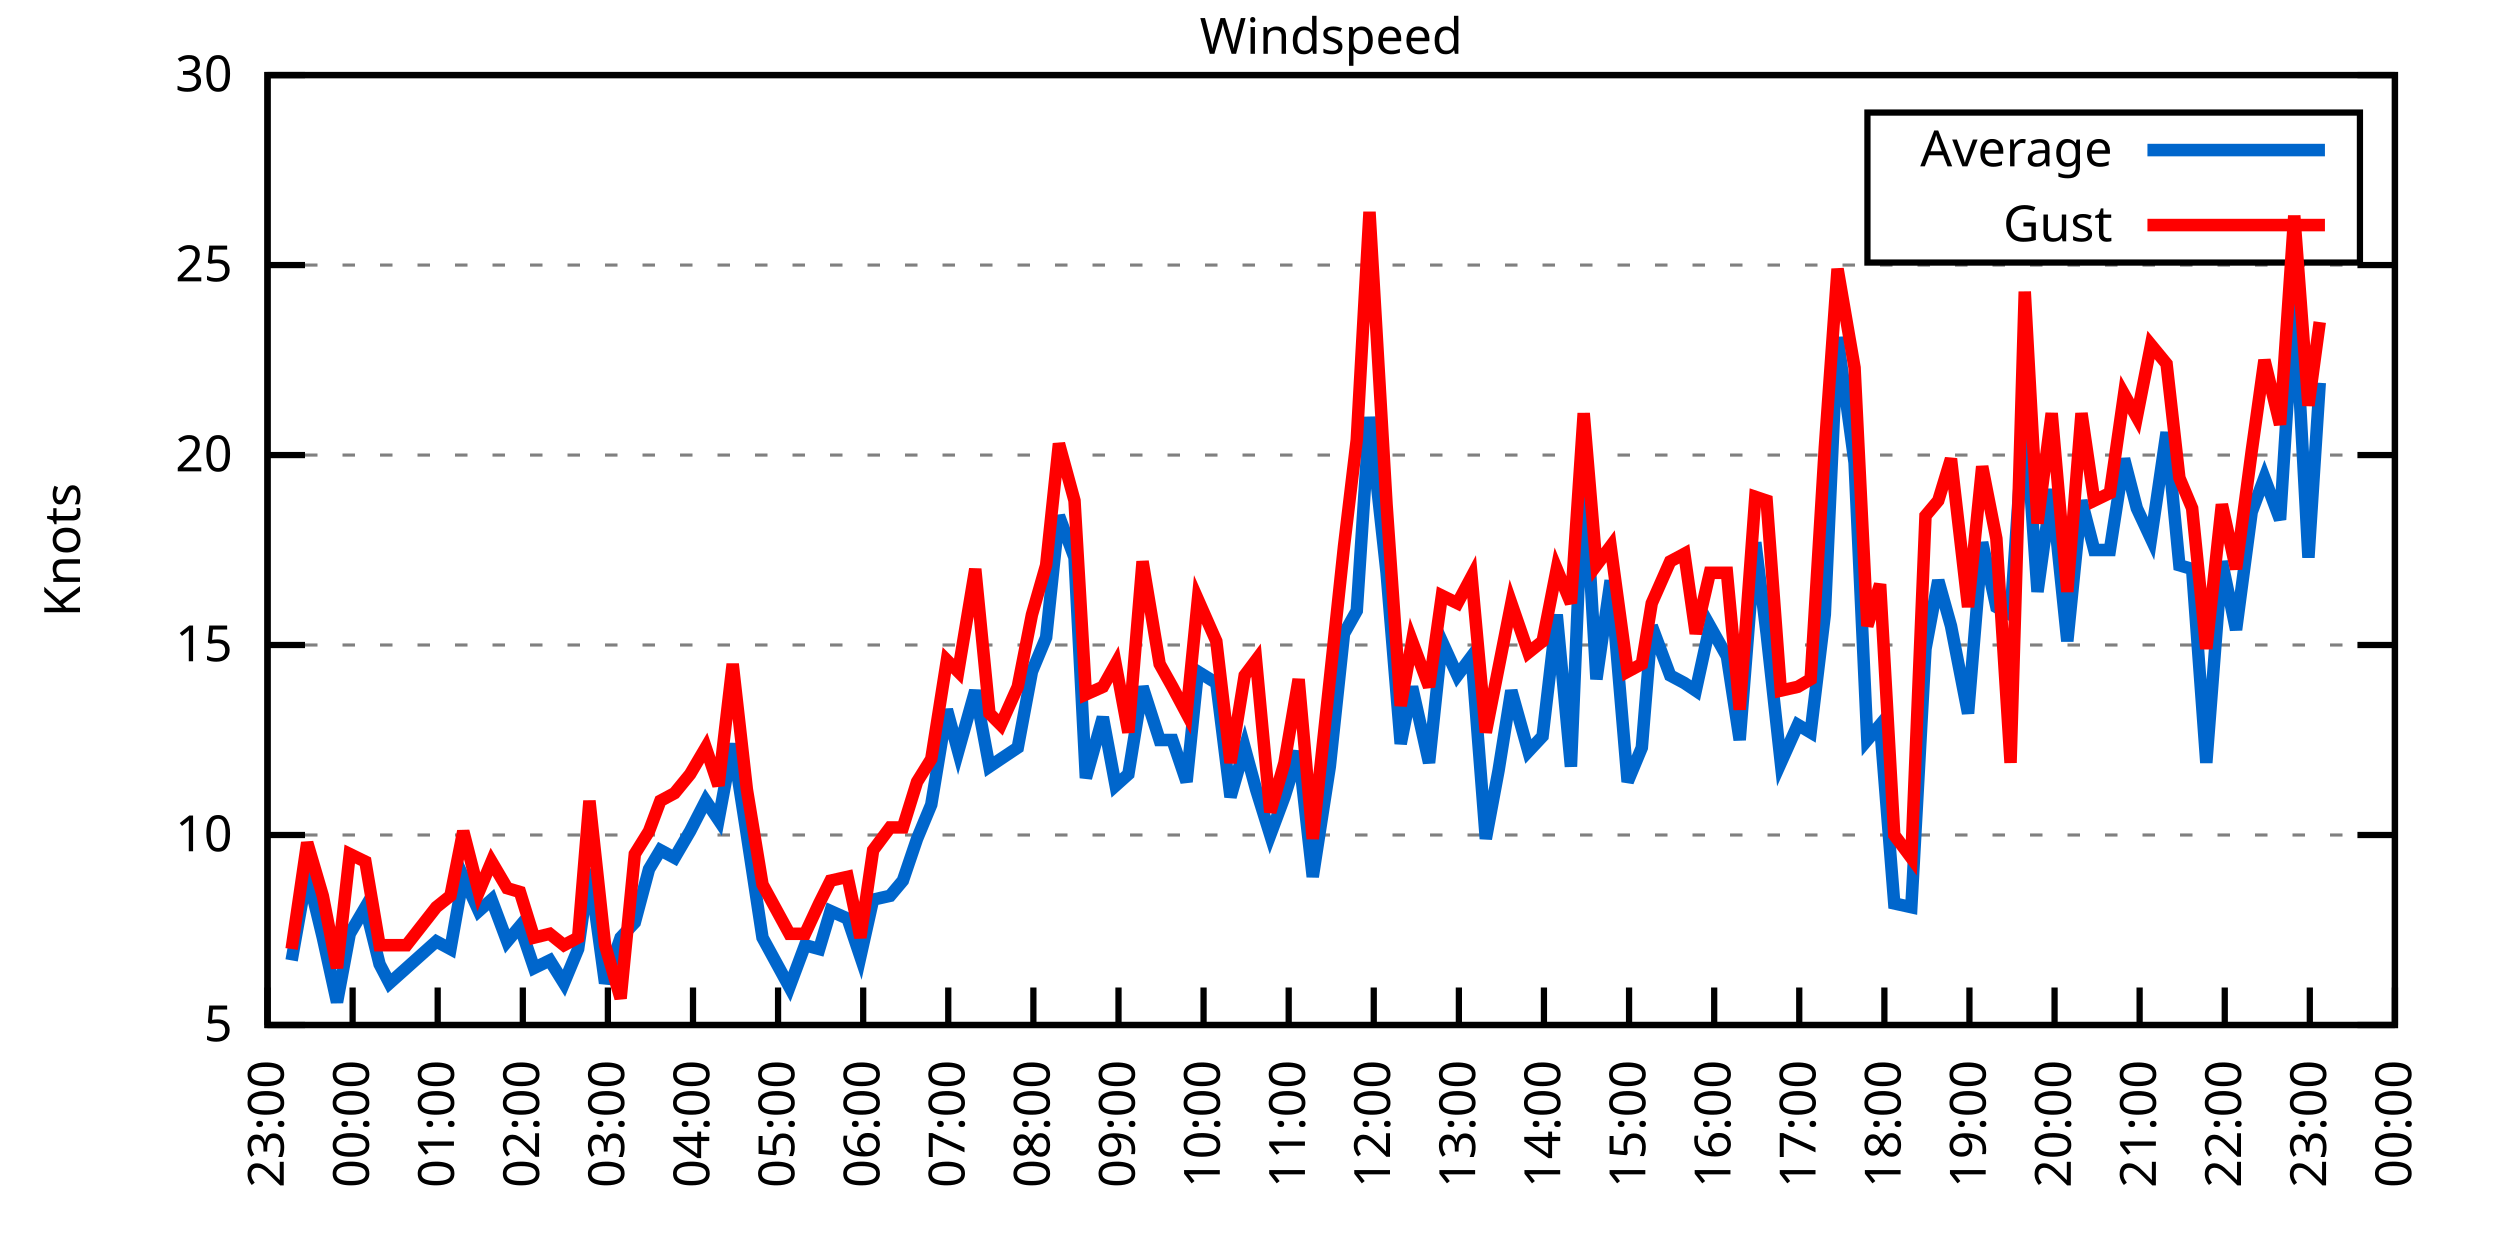
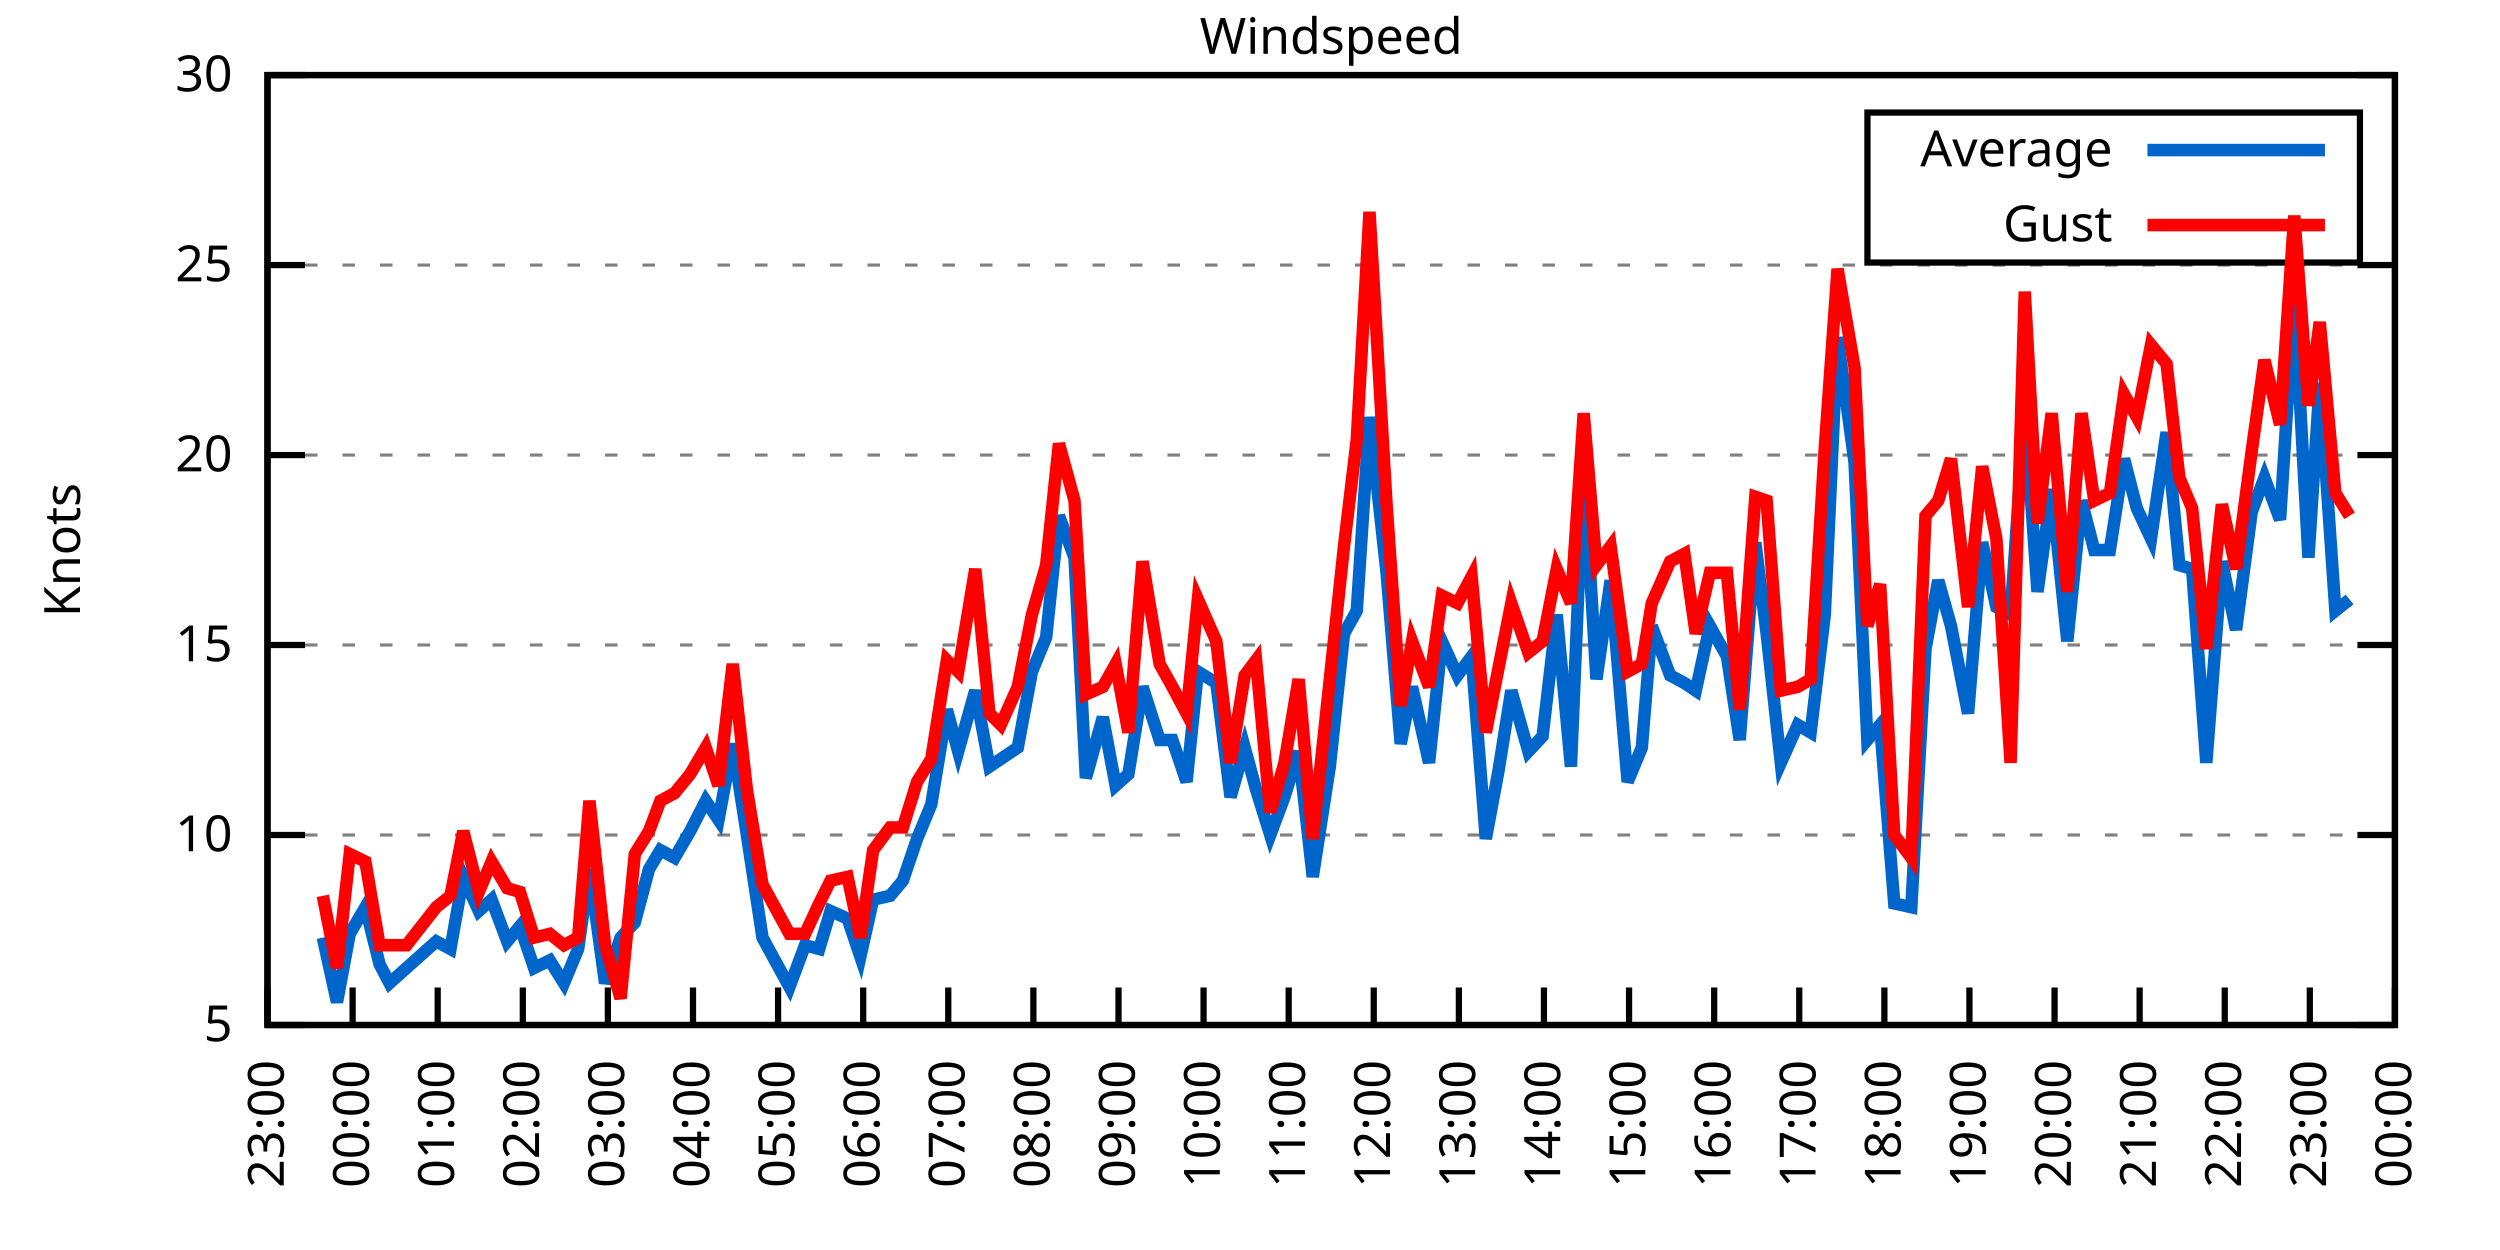
<svg xmlns="http://www.w3.org/2000/svg" xmlns:xlink="http://www.w3.org/1999/xlink" width="400" height="200" viewBox="0 0 400 200">
  <g id="gnuplot_canvas">
    <rect x="0" y="0" width="400" height="200" fill="none" />
    <defs>
      <circle id="gpDot" r="0.5" stroke-width="0.5" stroke="currentColor" />
      <path id="gpPt0" stroke-width="0.333" stroke="currentColor" d="M-1,0 h2 M0,-1 v2" />
      <path id="gpPt1" stroke-width="0.333" stroke="currentColor" d="M-1,-1 L1,1 M1,-1 L-1,1" />
      <path id="gpPt2" stroke-width="0.333" stroke="currentColor" d="M-1,0 L1,0 M0,-1 L0,1 M-1,-1 L1,1 M-1,1 L1,-1" />
      <rect id="gpPt3" stroke-width="0.333" stroke="currentColor" x="-1" y="-1" width="2" height="2" />
      <rect id="gpPt4" stroke-width="0.333" stroke="currentColor" fill="currentColor" x="-1" y="-1" width="2" height="2" />
      <circle id="gpPt5" stroke-width="0.333" stroke="currentColor" cx="0" cy="0" r="1" />
      <use xlink:href="#gpPt5" id="gpPt6" fill="currentColor" stroke="none" />
      <path id="gpPt7" stroke-width="0.333" stroke="currentColor" d="M0,-1.33 L-1.33,0.67 L1.33,0.67 z" />
      <use xlink:href="#gpPt7" id="gpPt8" fill="currentColor" stroke="none" />
      <use xlink:href="#gpPt7" id="gpPt9" stroke="currentColor" transform="rotate(180)" />
      <use xlink:href="#gpPt9" id="gpPt10" fill="currentColor" stroke="none" />
      <use xlink:href="#gpPt3" id="gpPt11" stroke="currentColor" transform="rotate(45)" />
      <use xlink:href="#gpPt11" id="gpPt12" fill="currentColor" stroke="none" />
      <path id="gpPt13" stroke-width="0.333" stroke="currentColor" d="M0,1.330 L1.265,0.411 L0.782,-1.067 L-0.782,-1.076 L-1.265,0.411 z" />
      <use xlink:href="#gpPt13" id="gpPt14" fill="currentColor" stroke="none" />
      <filter id="textbox" filterUnits="objectBoundingBox" x="0" y="0" height="1" width="1">
        <feFlood flood-color="white" flood-opacity="1" result="bgnd" />
        <feComposite in="SourceGraphic" in2="bgnd" operator="atop" />
      </filter>
      <filter id="greybox" filterUnits="objectBoundingBox" x="0" y="0" height="1" width="1">
        <feFlood flood-color="lightgrey" flood-opacity="1" result="grey" />
        <feComposite in="SourceGraphic" in2="grey" operator="atop" />
      </filter>
    </defs>
    <g fill="none" color="white" stroke="currentColor" stroke-width="1.00" stroke-linecap="butt" stroke-linejoin="miter">
</g>
    <g fill="none" color="black" stroke="currentColor" stroke-width="1.00" stroke-linecap="butt" stroke-linejoin="miter">
      <g stroke="none" shape-rendering="crispEdges">
        <polygon fill="rgb(255, 255, 255)" points="42.80,164.00 383.18,164.00 383.18,12.02 42.80,12.02 " />
      </g>
    </g>
    <g fill="none" color="black" stroke="currentColor" stroke-width="1.00" stroke-linecap="butt" stroke-linejoin="miter">
</g>
    <g fill="none" color="black" stroke="black" stroke-width="0.50" stroke-linecap="butt" stroke-linejoin="miter">
</g>
    <g fill="none" color="gray" stroke="currentColor" stroke-width="0.50" stroke-linecap="butt" stroke-linejoin="miter">
      <path stroke="gray" stroke-dasharray="2,4" class="gridline" d="M42.80,164.00 L383.19,164.00  " />
    </g>
    <g fill="none" color="gray" stroke="gray" stroke-width="1.00" stroke-linecap="butt" stroke-linejoin="miter">
</g>
    <g fill="none" color="black" stroke="currentColor" stroke-width="1.00" stroke-linecap="butt" stroke-linejoin="miter">
      <path stroke="black" d="M42.80,164.00 L48.80,164.00 M383.19,164.00 L377.19,164.00  " />
      <g transform="translate(37.20,166.60)" stroke="none" fill="black" font-family="Sans" font-size="8.00" text-anchor="end">
        <text>
          <tspan font-family="Sans"> 5</tspan>
        </text>
      </g>
    </g>
    <g fill="none" color="black" stroke="currentColor" stroke-width="1.00" stroke-linecap="butt" stroke-linejoin="miter">
</g>
    <g fill="none" color="black" stroke="black" stroke-width="0.50" stroke-linecap="butt" stroke-linejoin="miter">
</g>
    <g fill="none" color="gray" stroke="currentColor" stroke-width="0.50" stroke-linecap="butt" stroke-linejoin="miter">
      <path stroke="gray" stroke-dasharray="2,4" class="gridline" d="M42.80,133.60 L383.19,133.60  " />
    </g>
    <g fill="none" color="gray" stroke="gray" stroke-width="1.00" stroke-linecap="butt" stroke-linejoin="miter">
</g>
    <g fill="none" color="black" stroke="currentColor" stroke-width="1.00" stroke-linecap="butt" stroke-linejoin="miter">
      <path stroke="black" d="M42.80,133.60 L48.80,133.60 M383.19,133.60 L377.19,133.60  " />
      <g transform="translate(37.20,136.20)" stroke="none" fill="black" font-family="Sans" font-size="8.00" text-anchor="end">
        <text>
          <tspan font-family="Sans"> 10</tspan>
        </text>
      </g>
    </g>
    <g fill="none" color="black" stroke="currentColor" stroke-width="1.00" stroke-linecap="butt" stroke-linejoin="miter">
</g>
    <g fill="none" color="black" stroke="black" stroke-width="0.50" stroke-linecap="butt" stroke-linejoin="miter">
</g>
    <g fill="none" color="gray" stroke="currentColor" stroke-width="0.50" stroke-linecap="butt" stroke-linejoin="miter">
      <path stroke="gray" stroke-dasharray="2,4" class="gridline" d="M42.80,103.20 L383.19,103.20  " />
    </g>
    <g fill="none" color="gray" stroke="gray" stroke-width="1.00" stroke-linecap="butt" stroke-linejoin="miter">
</g>
    <g fill="none" color="black" stroke="currentColor" stroke-width="1.00" stroke-linecap="butt" stroke-linejoin="miter">
      <path stroke="black" d="M42.80,103.20 L48.80,103.20 M383.19,103.20 L377.19,103.20  " />
      <g transform="translate(37.20,105.80)" stroke="none" fill="black" font-family="Sans" font-size="8.00" text-anchor="end">
        <text>
          <tspan font-family="Sans"> 15</tspan>
        </text>
      </g>
    </g>
    <g fill="none" color="black" stroke="currentColor" stroke-width="1.00" stroke-linecap="butt" stroke-linejoin="miter">
</g>
    <g fill="none" color="black" stroke="black" stroke-width="0.50" stroke-linecap="butt" stroke-linejoin="miter">
</g>
    <g fill="none" color="gray" stroke="currentColor" stroke-width="0.50" stroke-linecap="butt" stroke-linejoin="miter">
      <path stroke="gray" stroke-dasharray="2,4" class="gridline" d="M42.80,72.81 L383.19,72.81  " />
    </g>
    <g fill="none" color="gray" stroke="gray" stroke-width="1.00" stroke-linecap="butt" stroke-linejoin="miter">
</g>
    <g fill="none" color="black" stroke="currentColor" stroke-width="1.00" stroke-linecap="butt" stroke-linejoin="miter">
      <path stroke="black" d="M42.80,72.81 L48.80,72.81 M383.19,72.81 L377.19,72.81  " />
      <g transform="translate(37.20,75.41)" stroke="none" fill="black" font-family="Sans" font-size="8.00" text-anchor="end">
        <text>
          <tspan font-family="Sans"> 20</tspan>
        </text>
      </g>
    </g>
    <g fill="none" color="black" stroke="currentColor" stroke-width="1.00" stroke-linecap="butt" stroke-linejoin="miter">
</g>
    <g fill="none" color="black" stroke="black" stroke-width="0.50" stroke-linecap="butt" stroke-linejoin="miter">
</g>
    <g fill="none" color="gray" stroke="currentColor" stroke-width="0.50" stroke-linecap="butt" stroke-linejoin="miter">
      <path stroke="gray" stroke-dasharray="2,4" class="gridline" d="M42.80,42.41 L383.19,42.41  " />
    </g>
    <g fill="none" color="gray" stroke="gray" stroke-width="1.00" stroke-linecap="butt" stroke-linejoin="miter">
</g>
    <g fill="none" color="black" stroke="currentColor" stroke-width="1.00" stroke-linecap="butt" stroke-linejoin="miter">
      <path stroke="black" d="M42.80,42.41 L48.80,42.41 M383.19,42.41 L377.19,42.41  " />
      <g transform="translate(37.20,45.01)" stroke="none" fill="black" font-family="Sans" font-size="8.00" text-anchor="end">
        <text>
          <tspan font-family="Sans"> 25</tspan>
        </text>
      </g>
    </g>
    <g fill="none" color="black" stroke="currentColor" stroke-width="1.00" stroke-linecap="butt" stroke-linejoin="miter">
</g>
    <g fill="none" color="black" stroke="black" stroke-width="0.50" stroke-linecap="butt" stroke-linejoin="miter">
</g>
    <g fill="none" color="gray" stroke="currentColor" stroke-width="0.50" stroke-linecap="butt" stroke-linejoin="miter">
      <path stroke="gray" stroke-dasharray="2,4" class="gridline" d="M42.80,12.01 L383.19,12.01  " />
    </g>
    <g fill="none" color="gray" stroke="gray" stroke-width="1.00" stroke-linecap="butt" stroke-linejoin="miter">
</g>
    <g fill="none" color="black" stroke="currentColor" stroke-width="1.00" stroke-linecap="butt" stroke-linejoin="miter">
      <path stroke="black" d="M42.80,12.01 L48.80,12.01 M383.19,12.01 L377.19,12.01  " />
      <g transform="translate(37.20,14.61)" stroke="none" fill="black" font-family="Sans" font-size="8.00" text-anchor="end">
        <text>
          <tspan font-family="Sans"> 30</tspan>
        </text>
      </g>
    </g>
    <g fill="none" color="black" stroke="currentColor" stroke-width="1.00" stroke-linecap="butt" stroke-linejoin="miter">
      <path stroke="black" d="M42.80,164.00 L42.80,158.00  " />
      <g transform="translate(45.40,169.60) rotate(270.00)" stroke="none" fill="black" font-family="Sans" font-size="8.00" text-anchor="end">
        <text>
          <tspan font-family="Sans">23:00</tspan>
        </text>
      </g>
    </g>
    <g fill="none" color="black" stroke="currentColor" stroke-width="1.00" stroke-linecap="butt" stroke-linejoin="miter">
      <path stroke="black" d="M56.42,164.00 L56.42,158.00  " />
      <g transform="translate(59.02,169.60) rotate(270.00)" stroke="none" fill="black" font-family="Sans" font-size="8.00" text-anchor="end">
        <text>
          <tspan font-family="Sans">00:00</tspan>
        </text>
      </g>
    </g>
    <g fill="none" color="black" stroke="currentColor" stroke-width="1.00" stroke-linecap="butt" stroke-linejoin="miter">
      <path stroke="black" d="M70.03,164.00 L70.03,158.00  " />
      <g transform="translate(72.63,169.60) rotate(270.00)" stroke="none" fill="black" font-family="Sans" font-size="8.00" text-anchor="end">
        <text>
          <tspan font-family="Sans">01:00</tspan>
        </text>
      </g>
    </g>
    <g fill="none" color="black" stroke="currentColor" stroke-width="1.00" stroke-linecap="butt" stroke-linejoin="miter">
      <path stroke="black" d="M83.65,164.00 L83.65,158.00  " />
      <g transform="translate(86.25,169.60) rotate(270.00)" stroke="none" fill="black" font-family="Sans" font-size="8.00" text-anchor="end">
        <text>
          <tspan font-family="Sans">02:00</tspan>
        </text>
      </g>
    </g>
    <g fill="none" color="black" stroke="currentColor" stroke-width="1.00" stroke-linecap="butt" stroke-linejoin="miter">
      <path stroke="black" d="M97.26,164.00 L97.26,158.00  " />
      <g transform="translate(99.86,169.60) rotate(270.00)" stroke="none" fill="black" font-family="Sans" font-size="8.00" text-anchor="end">
        <text>
          <tspan font-family="Sans">03:00</tspan>
        </text>
      </g>
    </g>
    <g fill="none" color="black" stroke="currentColor" stroke-width="1.00" stroke-linecap="butt" stroke-linejoin="miter">
      <path stroke="black" d="M110.88,164.00 L110.88,158.00  " />
      <g transform="translate(113.48,169.60) rotate(270.00)" stroke="none" fill="black" font-family="Sans" font-size="8.00" text-anchor="end">
        <text>
          <tspan font-family="Sans">04:00</tspan>
        </text>
      </g>
    </g>
    <g fill="none" color="black" stroke="currentColor" stroke-width="1.00" stroke-linecap="butt" stroke-linejoin="miter">
      <path stroke="black" d="M124.49,164.00 L124.49,158.00  " />
      <g transform="translate(127.09,169.60) rotate(270.00)" stroke="none" fill="black" font-family="Sans" font-size="8.00" text-anchor="end">
        <text>
          <tspan font-family="Sans">05:00</tspan>
        </text>
      </g>
    </g>
    <g fill="none" color="black" stroke="currentColor" stroke-width="1.00" stroke-linecap="butt" stroke-linejoin="miter">
      <path stroke="black" d="M138.11,164.00 L138.11,158.00  " />
      <g transform="translate(140.71,169.60) rotate(270.00)" stroke="none" fill="black" font-family="Sans" font-size="8.00" text-anchor="end">
        <text>
          <tspan font-family="Sans">06:00</tspan>
        </text>
      </g>
    </g>
    <g fill="none" color="black" stroke="currentColor" stroke-width="1.00" stroke-linecap="butt" stroke-linejoin="miter">
      <path stroke="black" d="M151.72,164.00 L151.72,158.00  " />
      <g transform="translate(154.32,169.60) rotate(270.00)" stroke="none" fill="black" font-family="Sans" font-size="8.00" text-anchor="end">
        <text>
          <tspan font-family="Sans">07:00</tspan>
        </text>
      </g>
    </g>
    <g fill="none" color="black" stroke="currentColor" stroke-width="1.00" stroke-linecap="butt" stroke-linejoin="miter">
      <path stroke="black" d="M165.34,164.00 L165.34,158.00  " />
      <g transform="translate(167.94,169.60) rotate(270.00)" stroke="none" fill="black" font-family="Sans" font-size="8.00" text-anchor="end">
        <text>
          <tspan font-family="Sans">08:00</tspan>
        </text>
      </g>
    </g>
    <g fill="none" color="black" stroke="currentColor" stroke-width="1.00" stroke-linecap="butt" stroke-linejoin="miter">
      <path stroke="black" d="M178.96,164.00 L178.96,158.00  " />
      <g transform="translate(181.56,169.60) rotate(270.00)" stroke="none" fill="black" font-family="Sans" font-size="8.00" text-anchor="end">
        <text>
          <tspan font-family="Sans">09:00</tspan>
        </text>
      </g>
    </g>
    <g fill="none" color="black" stroke="currentColor" stroke-width="1.00" stroke-linecap="butt" stroke-linejoin="miter">
      <path stroke="black" d="M192.57,164.00 L192.57,158.00  " />
      <g transform="translate(195.17,169.60) rotate(270.00)" stroke="none" fill="black" font-family="Sans" font-size="8.00" text-anchor="end">
        <text>
          <tspan font-family="Sans">10:00</tspan>
        </text>
      </g>
    </g>
    <g fill="none" color="black" stroke="currentColor" stroke-width="1.00" stroke-linecap="butt" stroke-linejoin="miter">
      <path stroke="black" d="M206.19,164.00 L206.19,158.00  " />
      <g transform="translate(208.79,169.60) rotate(270.00)" stroke="none" fill="black" font-family="Sans" font-size="8.00" text-anchor="end">
        <text>
          <tspan font-family="Sans">11:00</tspan>
        </text>
      </g>
    </g>
    <g fill="none" color="black" stroke="currentColor" stroke-width="1.00" stroke-linecap="butt" stroke-linejoin="miter">
      <path stroke="black" d="M219.80,164.00 L219.80,158.00  " />
      <g transform="translate(222.40,169.60) rotate(270.00)" stroke="none" fill="black" font-family="Sans" font-size="8.00" text-anchor="end">
        <text>
          <tspan font-family="Sans">12:00</tspan>
        </text>
      </g>
    </g>
    <g fill="none" color="black" stroke="currentColor" stroke-width="1.00" stroke-linecap="butt" stroke-linejoin="miter">
      <path stroke="black" d="M233.42,164.00 L233.42,158.00  " />
      <g transform="translate(236.02,169.60) rotate(270.00)" stroke="none" fill="black" font-family="Sans" font-size="8.00" text-anchor="end">
        <text>
          <tspan font-family="Sans">13:00</tspan>
        </text>
      </g>
    </g>
    <g fill="none" color="black" stroke="currentColor" stroke-width="1.00" stroke-linecap="butt" stroke-linejoin="miter">
      <path stroke="black" d="M247.03,164.00 L247.03,158.00  " />
      <g transform="translate(249.63,169.60) rotate(270.00)" stroke="none" fill="black" font-family="Sans" font-size="8.00" text-anchor="end">
        <text>
          <tspan font-family="Sans">14:00</tspan>
        </text>
      </g>
    </g>
    <g fill="none" color="black" stroke="currentColor" stroke-width="1.00" stroke-linecap="butt" stroke-linejoin="miter">
      <path stroke="black" d="M260.65,164.00 L260.65,158.00  " />
      <g transform="translate(263.25,169.60) rotate(270.00)" stroke="none" fill="black" font-family="Sans" font-size="8.00" text-anchor="end">
        <text>
          <tspan font-family="Sans">15:00</tspan>
        </text>
      </g>
    </g>
    <g fill="none" color="black" stroke="currentColor" stroke-width="1.00" stroke-linecap="butt" stroke-linejoin="miter">
      <path stroke="black" d="M274.27,164.00 L274.27,158.00  " />
      <g transform="translate(276.87,169.60) rotate(270.00)" stroke="none" fill="black" font-family="Sans" font-size="8.00" text-anchor="end">
        <text>
          <tspan font-family="Sans">16:00</tspan>
        </text>
      </g>
    </g>
    <g fill="none" color="black" stroke="currentColor" stroke-width="1.00" stroke-linecap="butt" stroke-linejoin="miter">
      <path stroke="black" d="M287.88,164.00 L287.88,158.00  " />
      <g transform="translate(290.48,169.60) rotate(270.00)" stroke="none" fill="black" font-family="Sans" font-size="8.00" text-anchor="end">
        <text>
          <tspan font-family="Sans">17:00</tspan>
        </text>
      </g>
    </g>
    <g fill="none" color="black" stroke="currentColor" stroke-width="1.00" stroke-linecap="butt" stroke-linejoin="miter">
      <path stroke="black" d="M301.50,164.00 L301.50,158.00  " />
      <g transform="translate(304.10,169.60) rotate(270.00)" stroke="none" fill="black" font-family="Sans" font-size="8.00" text-anchor="end">
        <text>
          <tspan font-family="Sans">18:00</tspan>
        </text>
      </g>
    </g>
    <g fill="none" color="black" stroke="currentColor" stroke-width="1.00" stroke-linecap="butt" stroke-linejoin="miter">
      <path stroke="black" d="M315.11,164.00 L315.11,158.00  " />
      <g transform="translate(317.71,169.60) rotate(270.00)" stroke="none" fill="black" font-family="Sans" font-size="8.00" text-anchor="end">
        <text>
          <tspan font-family="Sans">19:00</tspan>
        </text>
      </g>
    </g>
    <g fill="none" color="black" stroke="currentColor" stroke-width="1.00" stroke-linecap="butt" stroke-linejoin="miter">
      <path stroke="black" d="M328.73,164.00 L328.73,158.00  " />
      <g transform="translate(331.33,169.60) rotate(270.00)" stroke="none" fill="black" font-family="Sans" font-size="8.00" text-anchor="end">
        <text>
          <tspan font-family="Sans">20:00</tspan>
        </text>
      </g>
    </g>
    <g fill="none" color="black" stroke="currentColor" stroke-width="1.00" stroke-linecap="butt" stroke-linejoin="miter">
      <path stroke="black" d="M342.34,164.00 L342.34,158.00  " />
      <g transform="translate(344.94,169.60) rotate(270.00)" stroke="none" fill="black" font-family="Sans" font-size="8.00" text-anchor="end">
        <text>
          <tspan font-family="Sans">21:00</tspan>
        </text>
      </g>
    </g>
    <g fill="none" color="black" stroke="currentColor" stroke-width="1.00" stroke-linecap="butt" stroke-linejoin="miter">
      <path stroke="black" d="M355.96,164.00 L355.96,158.00  " />
      <g transform="translate(358.56,169.60) rotate(270.00)" stroke="none" fill="black" font-family="Sans" font-size="8.00" text-anchor="end">
        <text>
          <tspan font-family="Sans">22:00</tspan>
        </text>
      </g>
    </g>
    <g fill="none" color="black" stroke="currentColor" stroke-width="1.00" stroke-linecap="butt" stroke-linejoin="miter">
      <path stroke="black" d="M369.57,164.00 L369.57,158.00  " />
      <g transform="translate(372.17,169.60) rotate(270.00)" stroke="none" fill="black" font-family="Sans" font-size="8.00" text-anchor="end">
        <text>
          <tspan font-family="Sans">23:00</tspan>
        </text>
      </g>
    </g>
    <g fill="none" color="black" stroke="currentColor" stroke-width="1.00" stroke-linecap="butt" stroke-linejoin="miter">
      <path stroke="black" d="M383.19,164.00 L383.19,158.00  " />
      <g transform="translate(385.79,169.60) rotate(270.00)" stroke="none" fill="black" font-family="Sans" font-size="8.00" text-anchor="end">
        <text>
          <tspan font-family="Sans">00:00</tspan>
        </text>
      </g>
    </g>
    <g fill="none" color="black" stroke="currentColor" stroke-width="1.00" stroke-linecap="butt" stroke-linejoin="miter">
</g>
    <g fill="none" color="black" stroke="currentColor" stroke-width="1.00" stroke-linecap="butt" stroke-linejoin="miter">
      <path stroke="black" d="M42.80,12.01 L42.80,164.00 L383.19,164.00 L383.19,12.01 L42.80,12.01 Z  " />
    </g>
    <g fill="none" color="black" stroke="currentColor" stroke-width="1.00" stroke-linecap="butt" stroke-linejoin="miter">
</g>
    <g fill="none" color="black" stroke="currentColor" stroke-width="1.00" stroke-linecap="butt" stroke-linejoin="miter">
      <path stroke="black" d="M298.79,42.01 L298.79,18.01 L377.59,18.01 L377.59,42.01 L298.79,42.01 Z  " />
    </g>
    <g id="Windspeed_plot_1">
      <g fill="none" color="white" stroke="black" stroke-width="2.00" stroke-linecap="butt" stroke-linejoin="miter">
</g>
      <g fill="none" color="black" stroke="currentColor" stroke-width="2.00" stroke-linecap="butt" stroke-linejoin="miter">
        <g transform="translate(337.99,26.61)" stroke="none" fill="black" font-family="Sans" font-size="8.00" text-anchor="end">
          <text>
            <tspan font-family="Sans">Average</tspan>
          </text>
        </g>
      </g>
      <g fill="none" color="black" stroke="currentColor" stroke-width="2.00" stroke-linecap="butt" stroke-linejoin="miter">
-         <path stroke="rgb(  0, 102, 204)" d="M343.59,24.01 L371.99,24.01 M46.66,153.66 L49.15,139.68 L51.65,150.02 L53.92,160.35 L55.96,149.41 L58.46,145.15   L60.73,154.27 L62.32,157.31 L65.04,154.88 L69.80,150.62 L72.07,151.84 L74.12,140.29 L76.61,145.76 L78.65,143.94   L81.15,150.62 L83.19,148.19 L85.46,154.88 L87.96,153.66 L90.23,157.31 L92.50,151.84 L94.31,139.07 L96.81,157.31   L99.30,150.02 L101.57,147.59 L103.84,139.07 L105.66,136.03 L107.93,137.25 L110.42,132.99 L112.92,128.13 L114.96,131.17   L117.23,119.01 L119.50,133.60 L122.00,150.02 L126.31,157.92 L128.81,151.23 L131.07,151.84 L132.89,145.76 L135.61,146.98   L137.66,153.06 L139.70,143.94 L142.42,143.33 L144.46,140.90 L146.73,134.21 L149.00,128.74 L151.50,113.54 L153.31,120.23   L156.04,110.50 L158.31,122.66 L160.12,121.44 L162.84,119.62 L165.11,107.46 L167.38,101.99 L169.43,82.53 L171.92,89.22   L173.74,124.48 L176.46,114.76 L178.50,125.70 L180.54,123.87 L182.81,109.89 L185.54,118.40 L187.58,118.40 L189.85,125.09   L191.66,107.46 L194.61,109.28 L196.88,127.52 L199.15,119.62 L200.97,126.31 L203.24,133.60 L205.51,127.52 L207.78,120.23   L210.04,140.29 L212.77,122.66 L215.04,101.38 L217.08,97.73 L219.12,66.73 L221.85,91.65 L224.11,119.01 L225.93,109.89   L228.65,122.05 L230.70,102.60 L233.19,108.07 L235.46,105.03 L237.73,134.21 L239.77,123.27 L241.81,110.50 L244.54,120.23   L246.81,117.80 L249.08,98.34 L251.35,122.66 L253.39,74.02 L255.43,108.68 L257.70,92.87 L260.42,125.09 L262.69,119.62   L264.28,100.16 L267.23,108.07 L269.50,109.28 L271.32,110.50 L273.58,100.16 L276.31,105.03 L278.35,118.40 L280.85,86.79   L282.66,101.38 L284.93,122.05 L287.65,115.97 L289.70,117.19 L291.97,98.34 L294.01,53.96 L296.73,74.02 L298.77,118.40   L300.82,115.97 L303.08,144.55 L305.81,145.15 L308.08,103.81 L310.12,92.87 L312.16,100.16 L314.89,114.15 L317.15,86.79   L319.42,97.12 L321.69,98.34 L323.96,65.51 L326.00,94.69 L328.27,78.28 L330.77,102.60 L333.04,80.10 L335.08,88.00   L337.58,88.00 L339.85,73.41 L341.89,81.32 L344.16,86.18 L346.65,69.16 L348.70,90.44 L350.74,91.04 L353.01,122.05   L355.50,89.83 L357.77,100.77 L360.27,81.93 L362.31,76.45 L364.81,83.14 L367.08,47.27 L369.35,89.22 L371.16,61.25    " />
+         <path stroke="rgb(  0, 102, 204)" d="M343.59,24.01 L371.99,24.01 M51.65,150.02 L53.92,160.35 L55.96,149.41 L58.46,145.15 L60.73,154.27 L62.32,157.31   L65.04,154.88 L69.80,150.62 L72.07,151.84 L74.12,140.29 L76.61,145.76 L78.65,143.94 L81.15,150.62 L83.19,148.19   L85.46,154.88 L87.96,153.66 L90.23,157.31 L92.50,151.84 L94.31,139.07 L96.81,157.31 L99.30,150.02 L101.57,147.59   L103.84,139.07 L105.66,136.03 L107.93,137.25 L110.42,132.99 L112.92,128.13 L114.96,131.17 L117.23,119.01 L119.50,133.60   L122.00,150.02 L126.31,157.92 L128.81,151.23 L131.07,151.84 L132.89,145.76 L135.61,146.98 L137.66,153.06 L139.70,143.94   L142.42,143.33 L144.46,140.90 L146.73,134.21 L149.00,128.74 L151.50,113.54 L153.31,120.23 L156.04,110.50 L158.31,122.66   L160.12,121.44 L162.84,119.62 L165.11,107.46 L167.38,101.99 L169.43,82.53 L171.92,89.22 L173.74,124.48 L176.46,114.76   L178.50,125.70 L180.54,123.87 L182.81,109.89 L185.54,118.40 L187.58,118.40 L189.85,125.09 L191.66,107.46 L194.61,109.28   L196.88,127.52 L199.15,119.62 L200.97,126.31 L203.24,133.60 L205.51,127.52 L207.78,120.23 L210.04,140.29 L212.77,122.66   L215.04,101.38 L217.08,97.73 L219.12,66.73 L221.85,91.65 L224.11,119.01 L225.93,109.89 L228.65,122.05 L230.70,102.60   L233.19,108.07 L235.46,105.03 L237.73,134.21 L239.77,123.27 L241.81,110.50 L244.54,120.23 L246.81,117.80 L249.08,98.34   L251.35,122.66 L253.39,74.02 L255.43,108.68 L257.70,92.87 L260.42,125.09 L262.69,119.62 L264.28,100.16 L267.23,108.07   L269.50,109.28 L271.32,110.50 L273.58,100.16 L276.31,105.03 L278.35,118.40 L280.85,86.79 L282.66,101.38 L284.93,122.05   L287.65,115.97 L289.70,117.19 L291.97,98.34 L294.01,53.96 L296.73,74.02 L298.77,118.40 L300.82,115.97 L303.08,144.55   L305.81,145.15 L308.08,103.81 L310.12,92.87 L312.16,100.16 L314.89,114.15 L317.15,86.79 L319.42,97.12 L321.69,98.34   L323.96,65.51 L326.00,94.69 L328.27,78.28 L330.77,102.60 L333.04,80.10 L335.08,88.00 L337.58,88.00 L339.85,73.41   L341.89,81.32 L344.16,86.18 L346.65,69.16 L348.70,90.44 L350.74,91.04 L353.01,122.05 L355.50,89.83 L357.77,100.77   L360.27,81.93 L362.31,76.45 L364.81,83.14 L367.08,47.27 L369.35,89.22 L371.16,61.25 L373.66,97.73 L375.93,95.91    " />
      </g>
    </g>
    <g id="Windspeed_plot_2">
      <g fill="none" color="black" stroke="currentColor" stroke-width="2.00" stroke-linecap="butt" stroke-linejoin="miter">
        <g transform="translate(337.99,38.61)" stroke="none" fill="black" font-family="Sans" font-size="8.00" text-anchor="end">
          <text>
            <tspan font-family="Sans">Gust</tspan>
          </text>
        </g>
      </g>
      <g fill="none" color="black" stroke="currentColor" stroke-width="2.00" stroke-linecap="butt" stroke-linejoin="miter">
-         <path stroke="rgb(255,   0,   0)" d="M343.59,36.01 L371.99,36.01 M46.66,151.84 L49.15,134.82 L51.65,143.33 L53.92,154.88 L55.96,136.64 L58.46,137.86   L60.73,151.23 L62.32,151.23 L65.04,151.23 L69.80,145.15 L72.07,143.33 L74.12,132.99 L76.61,142.72 L78.65,137.86   L81.15,142.11 L83.19,142.72 L85.46,150.02 L87.96,149.41 L90.23,151.23 L92.50,150.02 L94.31,128.13 L96.81,151.23   L99.30,159.74 L101.57,136.64 L103.84,132.99 L105.66,128.13 L107.93,126.91 L110.42,123.87 L112.92,119.62 L114.96,125.70   L117.23,106.24 L119.50,126.31 L122.00,141.51 L126.31,149.41 L128.81,149.41 L131.07,144.55 L132.89,140.90 L135.61,140.29   L137.66,150.02 L139.70,136.03 L142.42,132.39 L144.46,132.39 L146.73,125.09 L149.00,121.44 L151.50,105.64 L153.31,107.46   L156.04,91.04 L158.31,114.15 L160.12,115.97 L162.84,109.89 L165.11,98.34 L167.38,90.44 L169.43,70.98 L171.92,80.10   L173.74,111.11 L176.46,109.89 L178.50,106.24 L180.54,117.19 L182.81,89.83 L185.54,106.24 L187.58,109.89 L189.85,114.15   L191.66,95.91 L194.61,102.60 L196.88,122.05 L199.15,108.07 L200.97,105.64 L203.24,129.95 L205.51,122.05 L207.78,108.68   L210.04,134.21 L212.77,108.68 L215.04,87.40 L217.08,70.37 L219.12,33.90 L221.85,80.71 L224.11,112.93 L225.93,102.60   L228.65,109.89 L230.70,95.30 L233.19,96.52 L235.46,92.26 L237.73,117.19 L239.77,106.85 L241.81,96.52 L244.54,104.42   L246.81,102.60 L249.08,91.04 L251.35,96.52 L253.39,66.12 L255.43,90.44 L257.70,87.40 L260.42,107.46 L262.69,106.24   L264.28,96.52 L267.23,89.83 L269.50,88.61 L271.32,101.38 L273.58,91.65 L276.31,91.65 L278.35,113.54 L280.85,79.49   L282.66,80.10 L284.93,110.50 L287.65,109.89 L289.70,108.68 L291.97,71.59 L294.01,43.02 L296.73,58.82 L298.77,100.16   L300.82,93.48 L303.08,133.60 L305.81,137.25 L308.08,82.53 L310.12,80.10 L312.16,73.41 L314.89,97.12 L317.15,74.63   L319.42,86.18 L321.69,122.05 L323.96,46.66 L326.00,83.75 L328.27,66.12 L330.77,94.69 L333.04,66.12 L335.08,80.10   L337.58,78.89 L339.85,63.08 L341.89,66.73 L344.16,55.18 L346.65,58.21 L348.70,76.45 L350.74,81.32 L353.01,103.81   L355.50,80.71 L357.77,91.04 L360.27,72.20 L362.31,57.61 L364.81,67.94 L367.08,34.50 L369.35,64.90 L371.16,51.53    " />
+         <path stroke="rgb(255,   0,   0)" d="M343.59,36.01 L371.99,36.01 M51.65,143.33 L53.92,154.88 L55.96,136.64 L58.46,137.86 L60.73,151.23 L62.32,151.23   L65.04,151.23 L69.80,145.15 L72.07,143.33 L74.12,132.99 L76.61,142.72 L78.65,137.86 L81.15,142.11 L83.19,142.72   L85.46,150.02 L87.96,149.41 L90.23,151.23 L92.50,150.02 L94.31,128.13 L96.81,151.23 L99.30,159.74 L101.57,136.64   L103.84,132.99 L105.66,128.13 L107.93,126.91 L110.42,123.87 L112.92,119.62 L114.96,125.70 L117.23,106.24 L119.50,126.31   L122.00,141.51 L126.31,149.41 L128.81,149.41 L131.07,144.55 L132.89,140.90 L135.61,140.29 L137.66,150.02 L139.70,136.03   L142.42,132.39 L144.46,132.39 L146.73,125.09 L149.00,121.44 L151.50,105.64 L153.31,107.46 L156.04,91.04 L158.31,114.15   L160.12,115.97 L162.84,109.89 L165.11,98.34 L167.38,90.44 L169.43,70.98 L171.92,80.10 L173.74,111.11 L176.46,109.89   L178.50,106.24 L180.54,117.19 L182.81,89.83 L185.54,106.24 L187.58,109.89 L189.85,114.15 L191.66,95.91 L194.61,102.60   L196.88,122.05 L199.15,108.07 L200.97,105.64 L203.24,129.95 L205.51,122.05 L207.78,108.68 L210.04,134.21 L212.77,108.68   L215.04,87.40 L217.08,70.37 L219.12,33.90 L221.85,80.71 L224.11,112.93 L225.93,102.60 L228.65,109.89 L230.70,95.30   L233.19,96.52 L235.46,92.26 L237.73,117.19 L239.77,106.85 L241.81,96.52 L244.54,104.42 L246.81,102.60 L249.08,91.04   L251.35,96.52 L253.39,66.12 L255.43,90.44 L257.70,87.40 L260.42,107.46 L262.69,106.24 L264.28,96.52 L267.23,89.83   L269.50,88.61 L271.32,101.38 L273.58,91.65 L276.31,91.65 L278.35,113.54 L280.85,79.49 L282.66,80.10 L284.93,110.50   L287.65,109.89 L289.70,108.68 L291.97,71.59 L294.01,43.02 L296.73,58.82 L298.77,100.16 L300.82,93.48 L303.08,133.60   L305.81,137.25 L308.08,82.53 L310.12,80.10 L312.16,73.41 L314.89,97.12 L317.15,74.63 L319.42,86.18 L321.69,122.05   L323.96,46.66 L326.00,83.75 L328.27,66.12 L330.77,94.69 L333.04,66.12 L335.08,80.10 L337.58,78.89 L339.85,63.08   L341.89,66.73 L344.16,55.18 L346.65,58.21 L348.70,76.45 L350.74,81.32 L353.01,103.81 L355.50,80.71 L357.77,91.04   L360.27,72.20 L362.31,57.61 L364.81,67.94 L367.08,34.50 L369.35,64.90 L371.16,51.53 L373.66,78.89 L375.93,82.53    " />
      </g>
    </g>
    <g fill="none" color="black" stroke="currentColor" stroke-width="2.00" stroke-linecap="butt" stroke-linejoin="miter">
</g>
    <g fill="none" color="black" stroke="black" stroke-width="1.00" stroke-linecap="butt" stroke-linejoin="miter">
</g>
    <g fill="none" color="black" stroke="currentColor" stroke-width="1.00" stroke-linecap="butt" stroke-linejoin="miter">
      <path stroke="black" d="M42.80,12.01 L42.80,164.00 L383.19,164.00 L383.19,12.01 L42.80,12.01 Z  " />
      <g transform="translate(12.80,88.01) rotate(270.00)" stroke="none" fill="black" font-family="Sans" font-size="8.00" text-anchor="middle">
        <text>
          <tspan font-family="Sans">Knots</tspan>
        </text>
      </g>
    </g>
    <g fill="none" color="black" stroke="currentColor" stroke-width="1.00" stroke-linecap="butt" stroke-linejoin="miter">
</g>
    <g fill="none" color="black" stroke="currentColor" stroke-width="1.00" stroke-linecap="butt" stroke-linejoin="miter">
      <g transform="translate(212.99,8.61)" stroke="none" fill="black" font-family="Sans" font-size="8.00" text-anchor="middle">
        <text>
          <tspan font-family="Sans">Windspeed</tspan>
        </text>
      </g>
    </g>
    <g fill="none" color="black" stroke="currentColor" stroke-width="1.00" stroke-linecap="butt" stroke-linejoin="miter">
</g>
  </g>
</svg>
